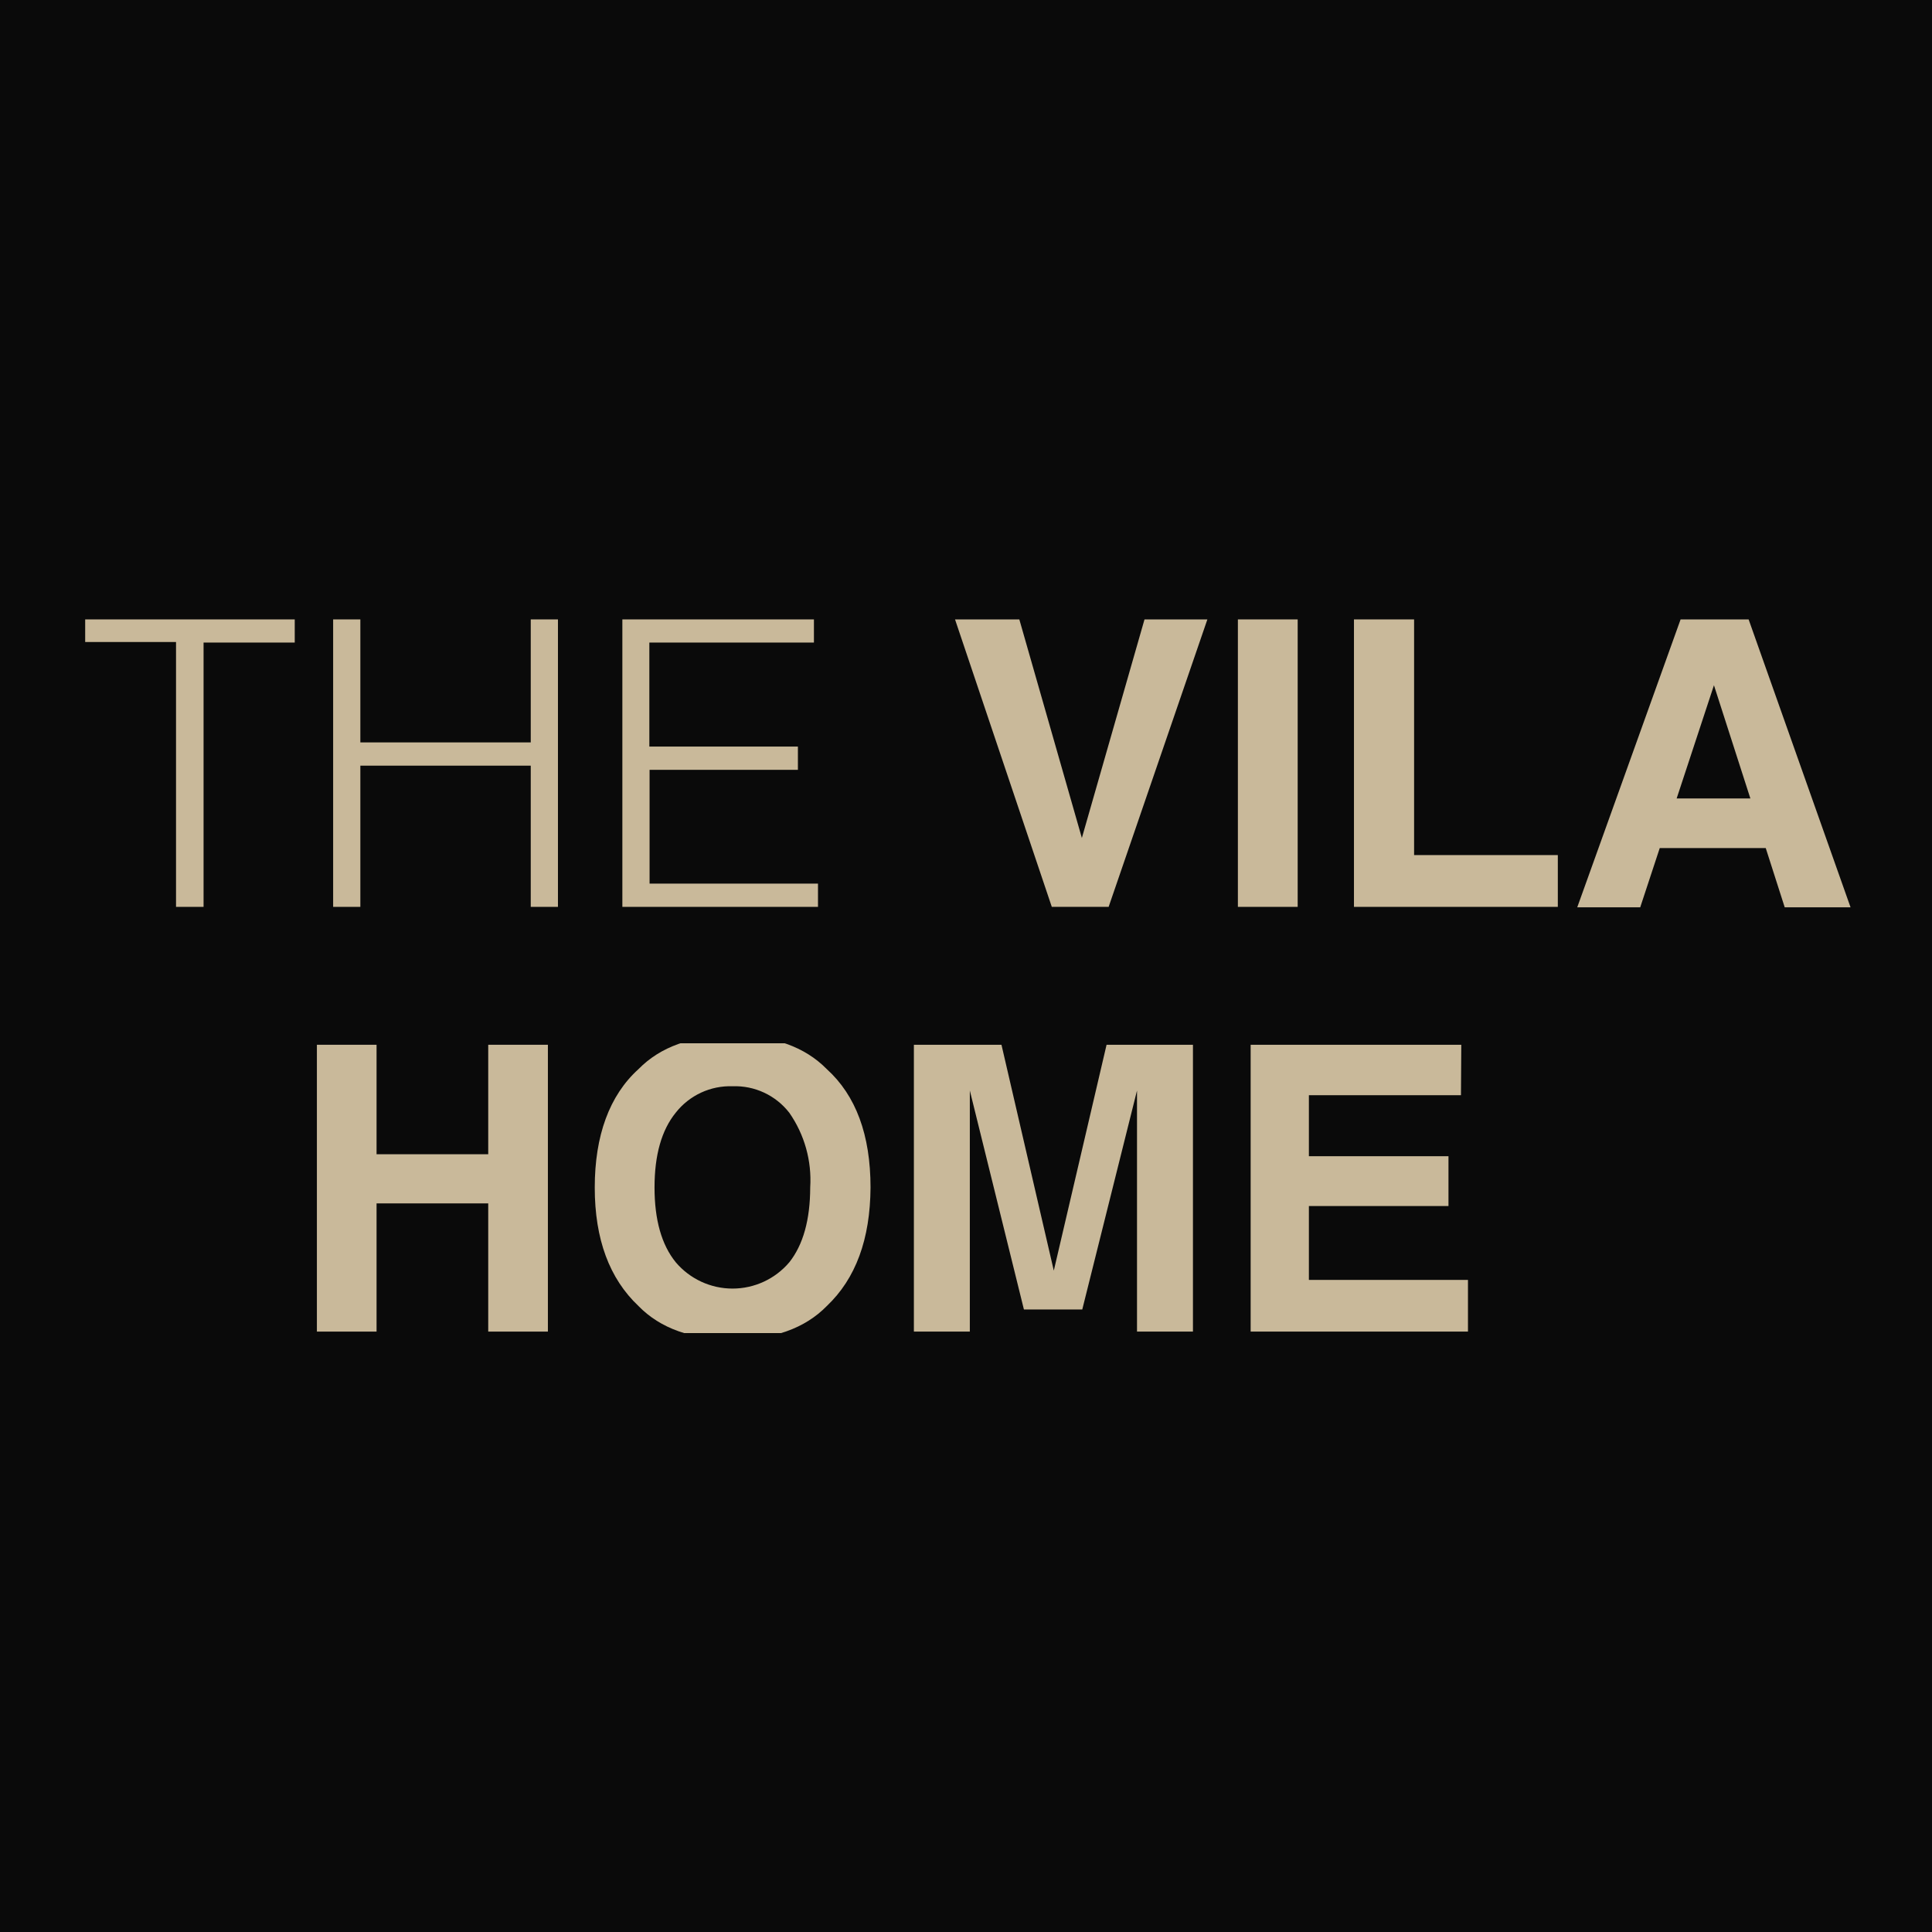
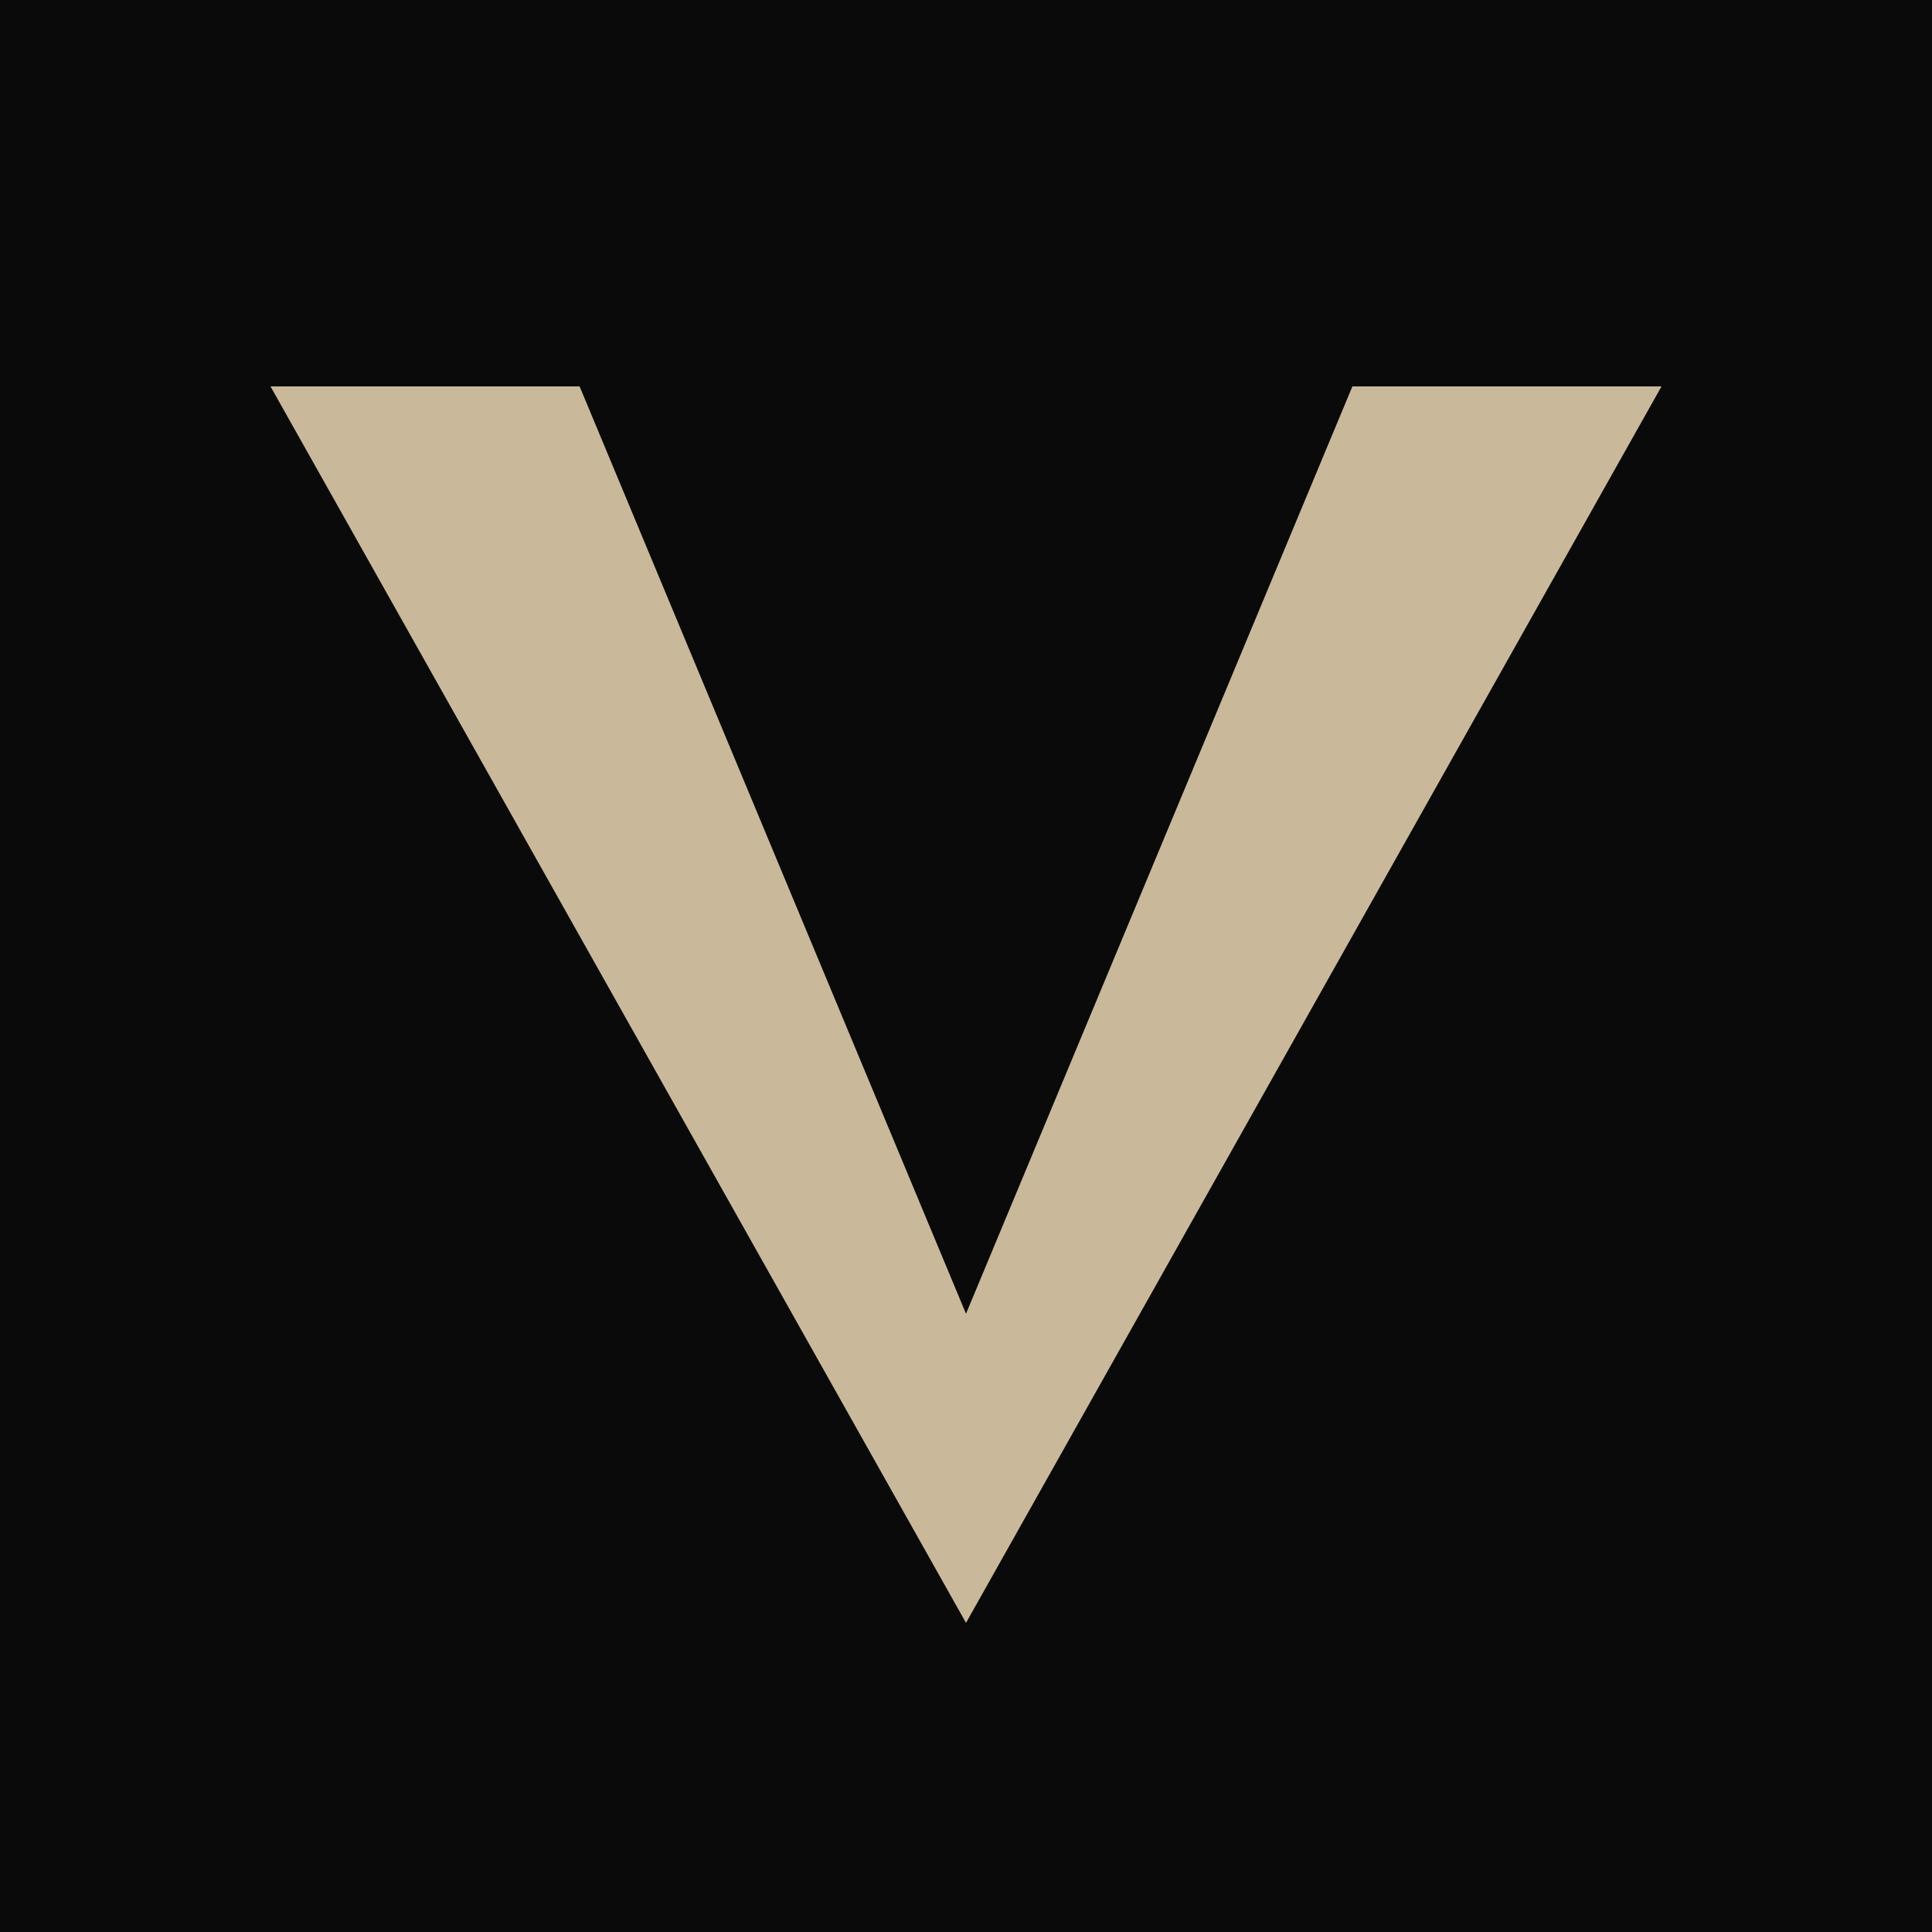
<svg xmlns="http://www.w3.org/2000/svg" viewBox="0 0 100 100">
  <rect width="100" height="100" fill="#0a0a0a" />
-   <svg x="4" y="32" width="92" height="15" viewBox="24 39 162 26.2" preserveAspectRatio="xMidYMid meet">
-     <path fill="#C9B99A" d="M24.72,39h19.1v2.11H35.51V65.2H33V41.06H24.72Z" />
-     <path fill="#C9B99A" d="M47.32,65.2V39H49.8V50.21H65.33V39h2.48V65.2H65.33V52.33H49.8V65.2Z" />
-     <path fill="#C9B99A" d="M73.68,65.2V39H91.14v2.11h-15v9.48H89.68v2.12H76.16V63.08H91.51V65.2Z" />
-     <path fill="#C9B99A" d="M121.27,39H127L118,65.2h-5.18L104,39h5.86l5.7,19.92Z" />
-     <path fill="#C9B99A" d="M135.23,65.2h-5.45V39h5.45Z" />
-     <path fill="#C9B99A" d="M140.36,39h5.48V60.48h13.1V65.2H140.36Z" />
-     <path fill="#C9B99A" d="M170.13,39h6.2l9.29,26.24h-6l-1.73-5.4h-9.66l-1.78,5.4h-5.74Zm-.36,16.32h6.72L173.17,45Z" />
-   </svg>
-   <svg x="16" y="54" width="68" height="15" viewBox="197 39 120 26.2" preserveAspectRatio="xMidYMid meet">
-     <path fill="#C9B99A" d="M197.71,65.2V39h5.45V49h10.2V39h5.45V65.2h-5.45V53.49h-10.2V65.2Z" />
-     <path fill="#C9B99A" d="M244.28,62.87q-3,3.06-8.6,3.06t-8.59-3.06c-2.66-2.51-4-6.11-4-10.83s1.33-8.41,4-10.82q3-3.06,8.59-3.06t8.6,3.06q4,3.62,4,10.82C248.25,56.76,246.93,60.36,244.28,62.87Zm-3.42-4q1.9-2.4,1.91-6.84a10.75,10.75,0,0,0-1.91-6.82,6.27,6.27,0,0,0-5.18-2.42,6.33,6.33,0,0,0-5.19,2.41c-1.3,1.6-1.94,3.88-1.94,6.83s.64,5.24,1.94,6.84a6.8,6.8,0,0,0,10.37,0Z" />
-     <path fill="#C9B99A" d="M269.84,39h7.89V65.2h-5.11V47.45c0-.51,0-1.22,0-2.14s0-1.63,0-2.13l-5,20h-5.33l-4.94-20c0,.5,0,1.21,0,2.13s0,1.63,0,2.14V65.2h-5.11V39h8l4.78,20.63Z" />
-     <path fill="#C9B99A" d="M302.21,43.61H288.32v5.57h12.75v4.55H288.32v6.75h14.53V65.2H283V39h19.24Z" />
-   </svg>
+   <polygon points="14,20 50,84 86,20 70,20 50,68 30,20" fill="#C9B99A" />
</svg>
